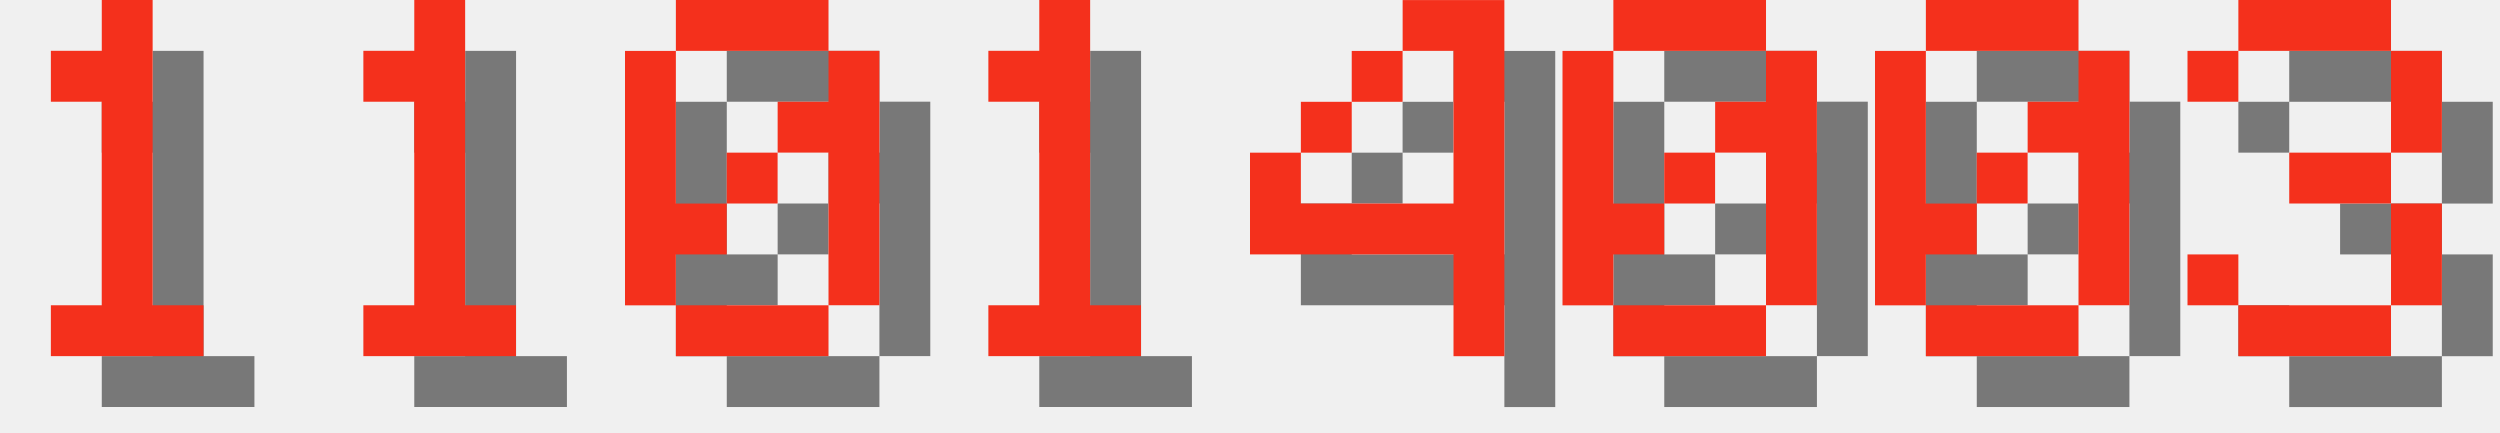
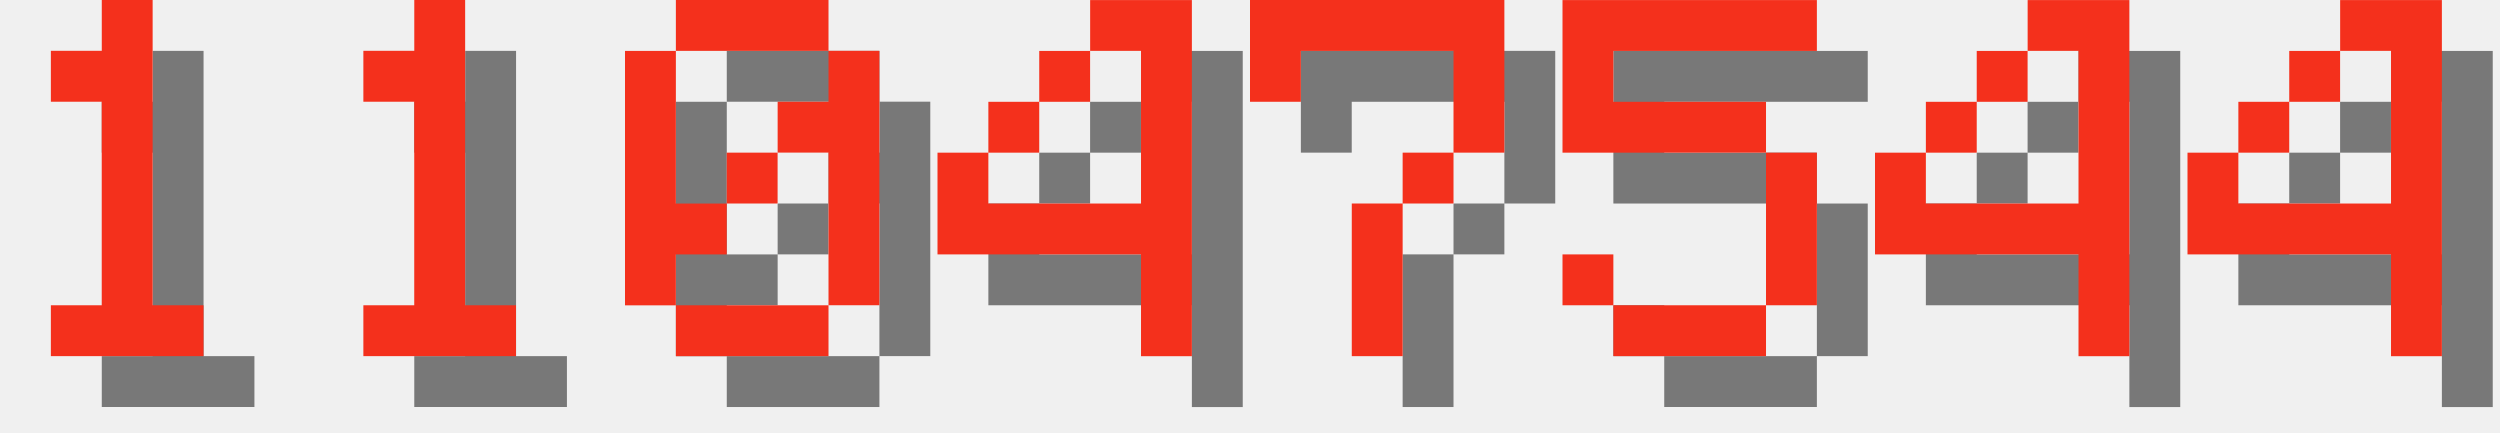
<svg xmlns="http://www.w3.org/2000/svg" version="1.1" width="208.0" height="36">
  <style>
        .text-foreground {
            fill: #F4301C;
        }
        .text-shadow {
            fill: #000000;
            fill-opacity: 0.5;
        }
    </style>
  <g class="digit" id="digit_1" transform="translate(0.0, 0), scale(4)">
    <path id="digit_1_shadow" class="text-shadow" d="m2.117 2.117v1.058h1.058v4.233h-1.058v1.058h3.175v-1.058h-1.058v-6.35h-1.058v1.058h-1.058z" fill-opacity=".5" style="paint-order:stroke fill markers" />
    <path id="digit_1_fg" class="text-foreground" d="m1.058 1.058v1.058h1.058v4.233h-1.058v1.058h3.175v-1.058h-1.058v-6.35h-1.058v1.058h-1.058z" fill="#fff" style="paint-order:stroke fill markers" />
  </g>
  <g class="digit" id="digit_1" transform="translate(26.0, 0), scale(4)">
    <path id="digit_1_shadow" class="text-shadow" d="m2.117 2.117v1.058h1.058v4.233h-1.058v1.058h3.175v-1.058h-1.058v-6.35h-1.058v1.058h-1.058z" fill-opacity=".5" style="paint-order:stroke fill markers" />
    <path id="digit_1_fg" class="text-foreground" d="m1.058 1.058v1.058h1.058v4.233h-1.058v1.058h3.175v-1.058h-1.058v-6.35h-1.058v1.058h-1.058z" fill="#fff" style="paint-order:stroke fill markers" />
  </g>
  <g class="digit" id="digit_0" transform="translate(52.0, 0), scale(4)">
    <path id="digit_0_shadow" class="text-shadow" d="m2.117 1.058v1.058h3.175v-1.058h-3.175zm3.175 1.058v1.058h-1.058v1.058h1.058v3.175h1.058v-5.292h-1.058zm0 5.292h-3.175v1.058h3.175v-1.058zm-3.175 0v-1.058h1.058v-1.058h-1.058v-3.175h-1.058v5.292h1.058zm1.058-2.117h1.058v-1.058h-1.058v1.058z" fill-opacity=".5" style="paint-order:stroke fill markers" />
    <path id="digit_0_fg" class="text-foreground" d="m1.058 0v1.058h3.175v-1.058h-3.175zm3.175 1.058v1.058h-1.058v1.058h1.058v3.175h1.058v-5.292h-1.058zm0 5.292h-3.175v1.058h3.175v-1.058zm-3.175 0v-1.058h1.058v-1.058h-1.058v-3.175h-1.058v5.292h1.058zm1.058-2.117h1.058v-1.058h-1.058v1.058z" fill="#fff" style="paint-order:stroke fill markers" />
  </g>
-   <g class="digit" id="digit_1" transform="translate(78.0, 0), scale(4)">
-     <path id="digit_1_shadow" class="text-shadow" d="m2.117 2.117v1.058h1.058v4.233h-1.058v1.058h3.175v-1.058h-1.058v-6.35h-1.058v1.058h-1.058z" fill-opacity=".5" style="paint-order:stroke fill markers" />
-     <path id="digit_1_fg" class="text-foreground" d="m1.058 1.058v1.058h1.058v4.233h-1.058v1.058h3.175v-1.058h-1.058v-6.35h-1.058v1.058h-1.058z" fill="#fff" style="paint-order:stroke fill markers" />
-   </g>
-   <g class="digit" id="digit_4" transform="translate(104.0, 0), scale(4)">
+   <g class="digit" id="digit_4" transform="translate(78.0, 0), scale(4)">
    <path id="digit_4_shadow" class="text-shadow" d="m4.233 1.058v1.058h1.058v3.175h-3.175v-1.058h-1.058v2.117h4.233v2.117h1.058v-7.408h-2.117zm-2.117 3.175h1.058v-1.058h-1.058v1.058zm1.058-1.058h1.058v-1.058h-1.058v1.058z" fill-opacity=".5" style="paint-order:stroke fill markers" />
    <path id="digit_4_fg" class="text-foreground" d="m3.175 0v1.058h1.058v3.175h-3.175v-1.058h-1.058v2.117h4.233v2.117h1.058v-7.408h-2.117zm-2.117 3.175h1.058v-1.058h-1.058v1.058zm1.058-1.058h1.058v-1.058h-1.058v1.058z" fill="#fff" style="paint-order:stroke fill markers" />
  </g>
-   <g class="digit" id="digit_0" transform="translate(130.0, 0), scale(4)">
-     <path id="digit_0_shadow" class="text-shadow" d="m2.117 1.058v1.058h3.175v-1.058h-3.175zm3.175 1.058v1.058h-1.058v1.058h1.058v3.175h1.058v-5.292h-1.058zm0 5.292h-3.175v1.058h3.175v-1.058zm-3.175 0v-1.058h1.058v-1.058h-1.058v-3.175h-1.058v5.292h1.058zm1.058-2.117h1.058v-1.058h-1.058v1.058z" fill-opacity=".5" style="paint-order:stroke fill markers" />
-     <path id="digit_0_fg" class="text-foreground" d="m1.058 0v1.058h3.175v-1.058h-3.175zm3.175 1.058v1.058h-1.058v1.058h1.058v3.175h1.058v-5.292h-1.058zm0 5.292h-3.175v1.058h3.175v-1.058zm-3.175 0v-1.058h1.058v-1.058h-1.058v-3.175h-1.058v5.292h1.058zm1.058-2.117h1.058v-1.058h-1.058v1.058z" fill="#fff" style="paint-order:stroke fill markers" />
+   <g class="digit" id="digit_7" transform="translate(104.0, 0), scale(4)">
+     <path id="digit_7_shadow" class="text-shadow" d="m1.058 1.058 2e-6 2.117h1.058v-1.058h3.175v1.058l2e-7 1.058h-1.058v1.058h-1.058l4e-7 3.175 1.058 1e-7v-3.175h1.058v-1.058h1.058l5e-7 -1.058v-2.117z" fill-opacity=".5" style="paint-order:stroke fill markers" />
+     <path id="digit_7_fg" class="text-foreground" d="m0 0 2e-6 2.117h1.058v-1.058h3.175v1.058l2e-7 1.058h-1.058v1.058h-1.058l4e-7 3.175 1.058 1e-7v-3.175h1.058v-1.058h1.058l5e-7 -1.058v-2.117z" fill="#fff" style="paint-order:stroke fill markers" />
  </g>
-   <g class="digit" id="digit_0" transform="translate(156.0, 0), scale(4)">
-     <path id="digit_0_shadow" class="text-shadow" d="m2.117 1.058v1.058h3.175v-1.058h-3.175zm3.175 1.058v1.058h-1.058v1.058h1.058v3.175h1.058v-5.292h-1.058zm0 5.292h-3.175v1.058h3.175v-1.058zm-3.175 0v-1.058h1.058v-1.058h-1.058v-3.175h-1.058v5.292h1.058zm1.058-2.117h1.058v-1.058h-1.058v1.058z" fill-opacity=".5" style="paint-order:stroke fill markers" />
-     <path id="digit_0_fg" class="text-foreground" d="m1.058 0v1.058h3.175v-1.058h-3.175zm3.175 1.058v1.058h-1.058v1.058h1.058v3.175h1.058v-5.292h-1.058zm0 5.292h-3.175v1.058h3.175v-1.058zm-3.175 0v-1.058h1.058v-1.058h-1.058v-3.175h-1.058v5.292h1.058zm1.058-2.117h1.058v-1.058h-1.058v1.058z" fill="#fff" style="paint-order:stroke fill markers" />
+   <g class="digit" id="digit_5" transform="translate(130.0, 0), scale(4)">
+     <path id="digit_5_shadow" class="text-shadow" d="m1.058 1.058v3.175h4.233v3.175h-3.175v-1.058h-1.058v1.058h1.058v1.058h3.175v-1.058h1.058v-3.175h-1.058v-1.058h-3.175v-1.058h4.233v-1.058h-5.292z" fill-opacity=".5" style="paint-order:stroke fill markers" />
+     <path id="digit_5_fg" class="text-foreground" d="m0 0v3.175h4.233v3.175h-3.175v-1.058h-1.058v1.058h1.058v1.058h3.175v-1.058h1.058v-3.175h-1.058v-1.058h-3.175v-1.058h4.233v-1.058h-5.292z" fill="#fff" style="paint-order:stroke fill markers" />
  </g>
-   <g class="digit" id="digit_3" transform="translate(182.0, 0), scale(4)">
-     <path id="digit_3_shadow" class="text-shadow" d="m1.058 2.117v1.058h1.058v-1.058h3.175v2.117h-2.117v1.058h2.117v2.117h-3.175v-1.058h-1.058v1.058h1.058v1.058h3.175v-1.058h1.058v-2.117h-1.058v-1.058h1.058v-2.117h-1.058v-1.058h-3.175v1.058h-1.058z" fill-opacity=".5" style="paint-order:stroke fill markers" />
-     <path id="digit_3_fg" class="text-foreground" d="m0 1.058v1.058h1.058v-1.058h3.175v2.117h-2.117v1.058h2.117v2.117h-3.175v-1.058h-1.058v1.058h1.058v1.058h3.175v-1.058h1.058v-2.117h-1.058v-1.058h1.058v-2.117h-1.058v-1.058h-3.175v1.058h-1.058z" fill="#fff" style="paint-order:stroke fill markers" />
+   <g class="digit" id="digit_4" transform="translate(156.0, 0), scale(4)">
+     <path id="digit_4_shadow" class="text-shadow" d="m4.233 1.058v1.058h1.058v3.175h-3.175v-1.058h-1.058v2.117h4.233v2.117h1.058v-7.408h-2.117zm-2.117 3.175h1.058v-1.058h-1.058v1.058zm1.058-1.058h1.058v-1.058h-1.058v1.058z" fill-opacity=".5" style="paint-order:stroke fill markers" />
+     <path id="digit_4_fg" class="text-foreground" d="m3.175 0v1.058h1.058v3.175h-3.175v-1.058h-1.058v2.117h4.233v2.117h1.058v-7.408h-2.117zm-2.117 3.175h1.058v-1.058h-1.058v1.058zm1.058-1.058h1.058v-1.058h-1.058v1.058z" fill="#fff" style="paint-order:stroke fill markers" />
+   </g>
+   <g class="digit" id="digit_4" transform="translate(182.0, 0), scale(4)">
+     <path id="digit_4_shadow" class="text-shadow" d="m4.233 1.058v1.058h1.058v3.175h-3.175v-1.058h-1.058v2.117h4.233v2.117h1.058v-7.408h-2.117zm-2.117 3.175h1.058v-1.058h-1.058v1.058zm1.058-1.058h1.058v-1.058h-1.058v1.058z" fill-opacity=".5" style="paint-order:stroke fill markers" />
+     <path id="digit_4_fg" class="text-foreground" d="m3.175 0v1.058h1.058v3.175h-3.175v-1.058h-1.058v2.117h4.233v2.117h1.058v-7.408h-2.117zm-2.117 3.175h1.058v-1.058h-1.058v1.058zm1.058-1.058h1.058v-1.058h-1.058v1.058z" fill="#fff" style="paint-order:stroke fill markers" />
  </g>
</svg>
